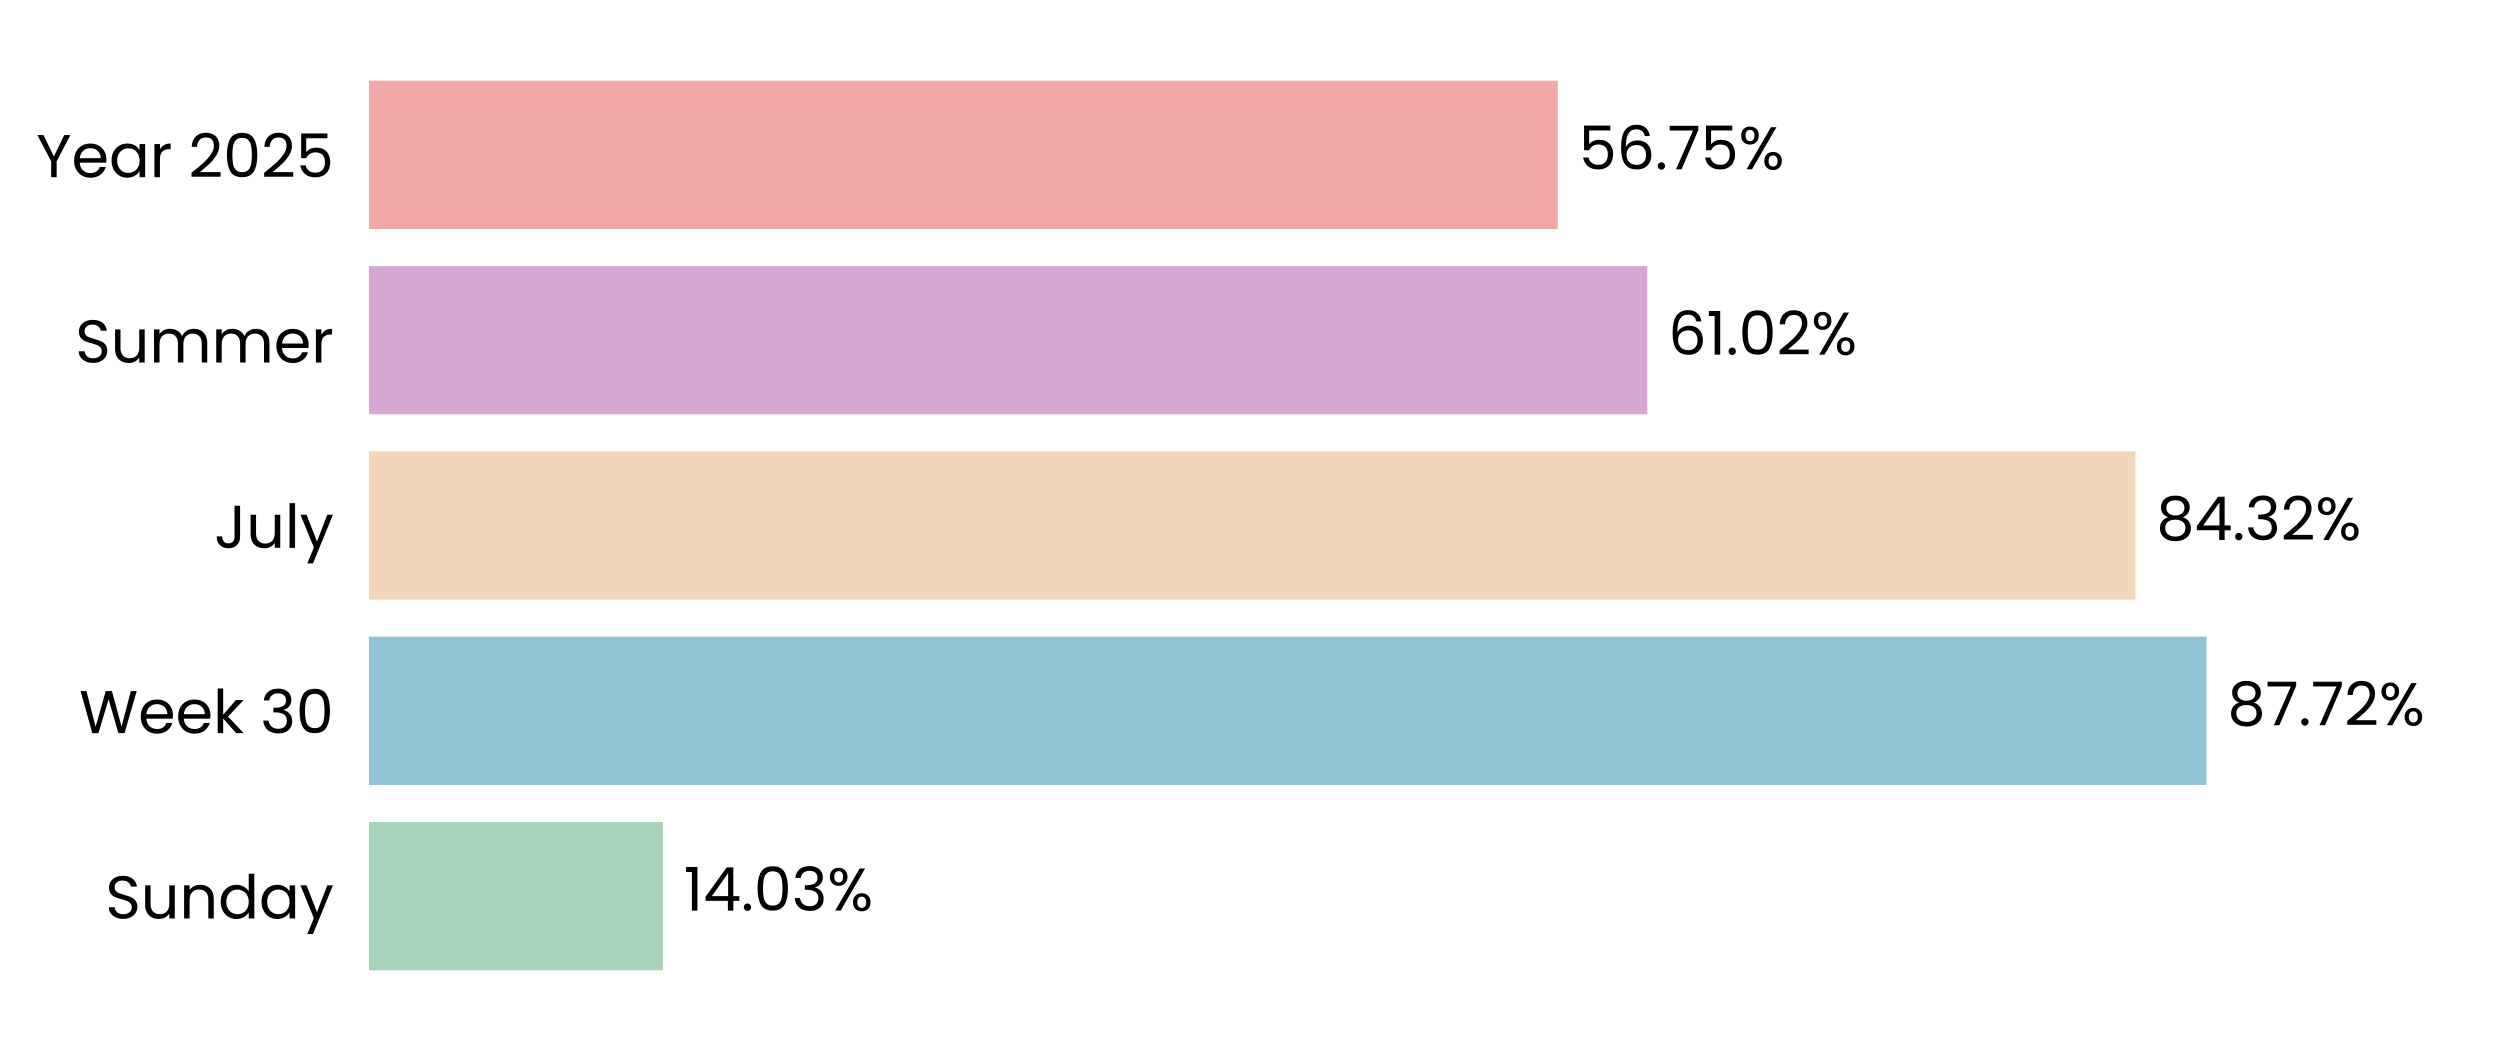
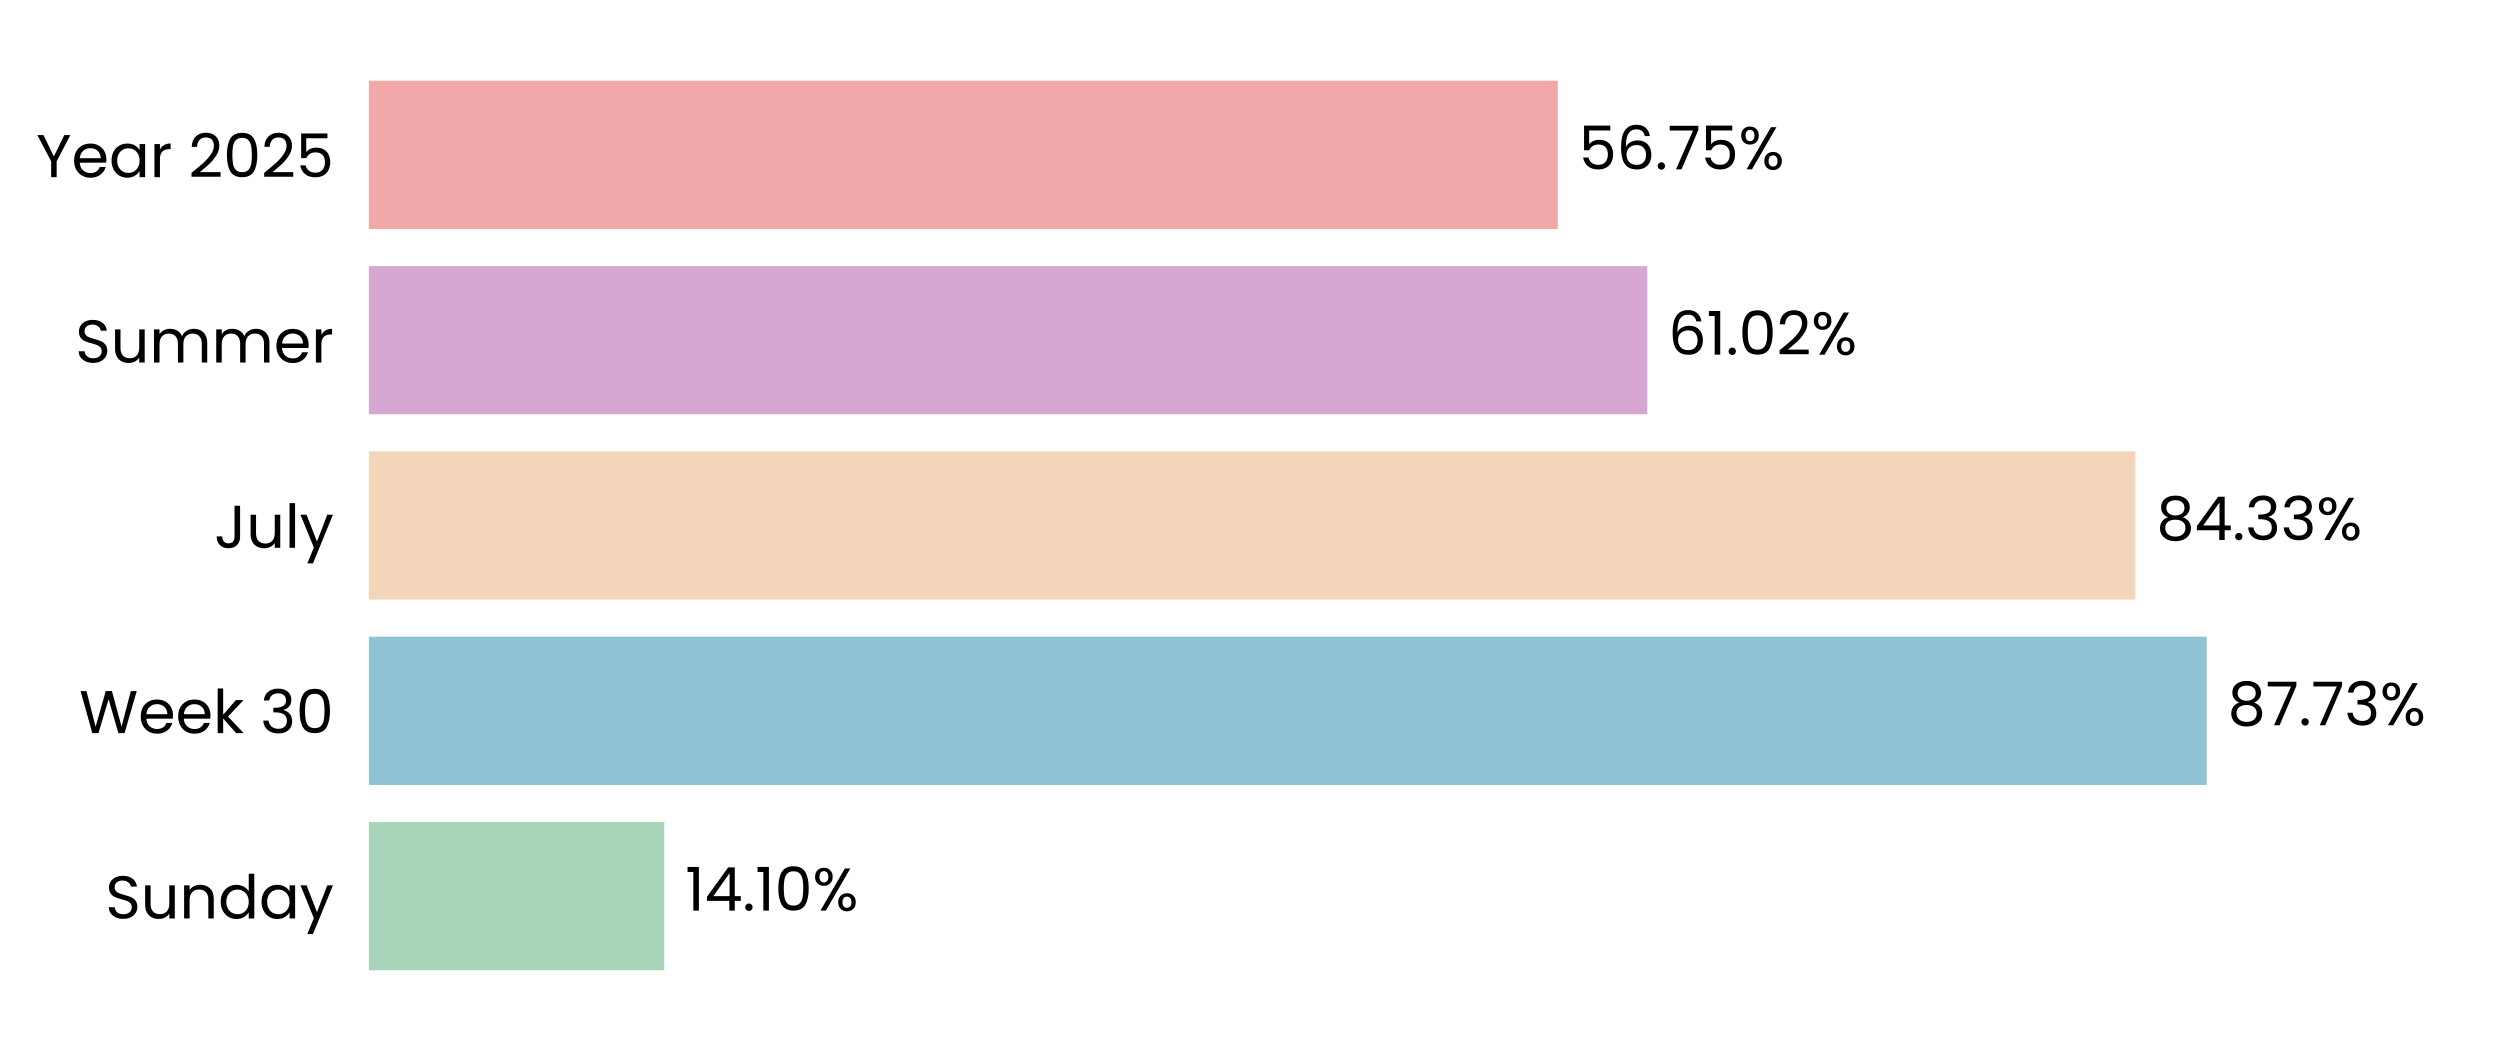
<svg xmlns="http://www.w3.org/2000/svg" xmlns:xlink="http://www.w3.org/1999/xlink" width="496.691pt" height="208.8pt" viewBox="0 0 496.691 208.8" version="1.1">
  <defs>
    <style type="text/css">*{stroke-linejoin: round; stroke-linecap: butt}</style>
  </defs>
  <g id="figure_1">
    <g id="patch_1">
      <path d="M 0 208.8  L 496.691 208.8  L 496.691 0  L 0 0  L 0 208.8  z " style="fill: none" />
    </g>
    <g id="axes_1">
      <g id="patch_2">
        <path d="M 73.311 201.6  L 489.491 201.6  L 489.491 7.2  L 73.311 7.2  L 73.311 201.6  z " style="fill: none" />
      </g>
      <g id="patch_3">
-         <path d="M 73.311 192.764  L 131.692 192.764  L 131.692 163.309  L 73.311 163.309  z " clip-path="url(#pd84dbf3cbe)" style="fill: #a8d5ba" />
+         <path d="M 73.311 192.764  L 131.981 192.764  L 131.981 163.309  L 73.311 163.309  z " clip-path="url(#pf2cfcefdc4)" style="fill: #a8d5ba" />
      </g>
      <g id="patch_4">
-         <path d="M 73.311 155.945  L 438.377 155.945  L 438.377 126.491  L 73.311 126.491  z " clip-path="url(#pd84dbf3cbe)" style="fill: #90c3d4" />
+         <path d="M 73.311 155.945  L 438.418 155.945  L 438.418 126.491  L 73.311 126.491  z " clip-path="url(#pf2cfcefdc4)" style="fill: #90c3d4" />
      </g>
      <g id="patch_5">
-         <path d="M 73.311 119.127  L 424.249 119.127  L 424.249 89.673  L 73.311 89.673  z " clip-path="url(#pd84dbf3cbe)" style="fill: #f3d6ba" />
+         <path d="M 73.311 119.127  L 424.258 119.127  L 424.258 89.673  L 73.311 89.673  z " clip-path="url(#pf2cfcefdc4)" style="fill: #f3d6ba" />
      </g>
      <g id="patch_6">
-         <path d="M 73.311 82.309  L 327.273 82.309  L 327.273 52.855  L 73.311 52.855  z " clip-path="url(#pd84dbf3cbe)" style="fill: #d6a8d1" />
+         <path d="M 73.311 82.309  L 327.276 82.309  L 327.276 52.855  L 73.311 52.855  z " clip-path="url(#pf2cfcefdc4)" style="fill: #d6a8d1" />
      </g>
      <g id="patch_7">
-         <path d="M 73.311 45.491  L 309.497 45.491  L 309.497 16.036  L 73.311 16.036  z " clip-path="url(#pd84dbf3cbe)" style="fill: #f2a8a8" />
+         <path d="M 73.311 45.491  L 309.497 45.491  L 309.497 16.036  L 73.311 16.036  z " clip-path="url(#pf2cfcefdc4)" style="fill: #f2a8a8" />
      </g>
      <g id="matplotlib.axis_1">
        <g id="ytick_1">
          <g id="text_1">
            <g transform="translate(20.92875 182.4764) scale(0.12 -0.12)">
              <defs>
                <path id="Poppins-Regular-53" d="M 1907 -45  Q 1466 -45 1117 112  Q 768 269 569 547  Q 371 826 365 1190  L 986 1190  Q 1018 877 1245 662  Q 1472 448 1907 448  Q 2323 448 2563 656  Q 2803 864 2803 1190  Q 2803 1446 2662 1606  Q 2522 1766 2310 1849  Q 2099 1933 1741 2029  Q 1299 2144 1033 2259  Q 768 2374 579 2620  Q 390 2867 390 3283  Q 390 3648 576 3929  Q 762 4211 1098 4364  Q 1434 4518 1869 4518  Q 2496 4518 2896 4204  Q 3296 3891 3347 3373  L 2707 3373  Q 2675 3629 2438 3824  Q 2202 4019 1811 4019  Q 1446 4019 1216 3830  Q 986 3642 986 3302  Q 986 3059 1123 2905  Q 1261 2752 1462 2672  Q 1664 2592 2029 2490  Q 2470 2368 2739 2249  Q 3008 2131 3200 1884  Q 3392 1638 3392 1216  Q 3392 890 3219 602  Q 3046 314 2707 134  Q 2368 -45 1907 -45  z " transform="scale(0.015625)" />
                <path id="Poppins-Regular-75" d="M 3603 3507  L 3603 0  L 3021 0  L 3021 518  Q 2854 250 2556 99  Q 2259 -51 1901 -51  Q 1491 -51 1164 118  Q 838 288 649 627  Q 461 966 461 1453  L 461 3507  L 1037 3507  L 1037 1530  Q 1037 1011 1299 732  Q 1562 454 2016 454  Q 2483 454 2752 742  Q 3021 1030 3021 1581  L 3021 3507  L 3603 3507  z " transform="scale(0.015625)" />
                <path id="Poppins-Regular-6e" d="M 2202 3571  Q 2842 3571 3238 3184  Q 3635 2797 3635 2067  L 3635 0  L 3059 0  L 3059 1984  Q 3059 2509 2796 2787  Q 2534 3066 2080 3066  Q 1619 3066 1347 2778  Q 1075 2490 1075 1939  L 1075 0  L 493 0  L 493 3507  L 1075 3507  L 1075 3008  Q 1248 3277 1545 3424  Q 1843 3571 2202 3571  z " transform="scale(0.015625)" />
                <path id="Poppins-Regular-64" d="M 275 1766  Q 275 2304 492 2710  Q 710 3117 1091 3341  Q 1472 3565 1946 3565  Q 2355 3565 2707 3376  Q 3059 3187 3245 2880  L 3245 4736  L 3834 4736  L 3834 0  L 3245 0  L 3245 659  Q 3072 346 2733 144  Q 2394 -58 1939 -58  Q 1472 -58 1091 172  Q 710 403 492 819  Q 275 1235 275 1766  z M 3245 1760  Q 3245 2157 3085 2451  Q 2925 2746 2653 2902  Q 2381 3059 2054 3059  Q 1728 3059 1459 2905  Q 1190 2752 1030 2457  Q 870 2163 870 1766  Q 870 1363 1030 1065  Q 1190 768 1459 611  Q 1728 454 2054 454  Q 2381 454 2653 611  Q 2925 768 3085 1065  Q 3245 1363 3245 1760  z " transform="scale(0.015625)" />
                <path id="Poppins-Regular-61" d="M 275 1766  Q 275 2304 492 2710  Q 710 3117 1091 3341  Q 1472 3565 1939 3565  Q 2400 3565 2739 3366  Q 3078 3168 3245 2867  L 3245 3507  L 3834 3507  L 3834 0  L 3245 0  L 3245 653  Q 3072 346 2729 144  Q 2387 -58 1933 -58  Q 1466 -58 1088 172  Q 710 403 492 819  Q 275 1235 275 1766  z M 3245 1760  Q 3245 2157 3085 2451  Q 2925 2746 2653 2902  Q 2381 3059 2054 3059  Q 1728 3059 1459 2905  Q 1190 2752 1030 2457  Q 870 2163 870 1766  Q 870 1363 1030 1065  Q 1190 768 1459 611  Q 1728 454 2054 454  Q 2381 454 2653 611  Q 2925 768 3085 1065  Q 3245 1363 3245 1760  z " transform="scale(0.015625)" />
                <path id="Poppins-Regular-79" d="M 3514 3507  L 1402 -1651  L 800 -1651  L 1491 38  L 77 3507  L 723 3507  L 1824 666  L 2912 3507  L 3514 3507  z " transform="scale(0.015625)" />
              </defs>
              <use xlink:href="#Poppins-Regular-53" />
              <use xlink:href="#Poppins-Regular-75" transform="translate(58.7 0)" />
              <use xlink:href="#Poppins-Regular-6e" transform="translate(122.7 0)" />
              <use xlink:href="#Poppins-Regular-64" transform="translate(186.7 0)" />
              <use xlink:href="#Poppins-Regular-61" transform="translate(254.3 0)" />
              <use xlink:href="#Poppins-Regular-79" transform="translate(321.8999 0)" />
            </g>
          </g>
        </g>
        <g id="ytick_2">
          <g id="text_2">
            <g transform="translate(15.73125 145.6582) scale(0.12 -0.12)">
              <defs>
                <path id="Poppins-Regular-57" d="M 6099 4461  L 4806 0  L 4154 0  L 3117 3590  L 2042 0  L 1395 -6  L 147 4461  L 768 4461  L 1741 678  L 2816 4461  L 3469 4461  L 4493 691  L 5472 4461  L 6099 4461  z " transform="scale(0.015625)" />
                <path id="Poppins-Regular-65" d="M 3693 1888  Q 3693 1722 3674 1536  L 870 1536  Q 902 1018 1225 726  Q 1549 435 2010 435  Q 2387 435 2640 611  Q 2893 787 2995 1082  L 3622 1082  Q 3482 576 3059 259  Q 2637 -58 2010 -58  Q 1510 -58 1116 166  Q 723 390 499 803  Q 275 1216 275 1760  Q 275 2304 492 2713  Q 710 3123 1104 3344  Q 1498 3565 2010 3565  Q 2509 3565 2893 3347  Q 3277 3130 3485 2749  Q 3693 2368 3693 1888  z M 3091 2010  Q 3091 2342 2944 2582  Q 2797 2822 2544 2947  Q 2291 3072 1984 3072  Q 1542 3072 1232 2790  Q 922 2509 877 2010  L 3091 2010  z " transform="scale(0.015625)" />
                <path id="Poppins-Regular-6b" d="M 2451 0  L 1075 1549  L 1075 0  L 493 0  L 493 4736  L 1075 4736  L 1075 1952  L 2426 3507  L 3238 3507  L 1587 1760  L 3245 0  L 2451 0  z " transform="scale(0.015625)" />
                <path id="Poppins-Regular-20" transform="scale(0.015625)" />
                <path id="Poppins-Regular-33" d="M 384 3462  Q 429 4051 838 4384  Q 1248 4717 1901 4717  Q 2336 4717 2653 4560  Q 2970 4403 3133 4134  Q 3296 3866 3296 3526  Q 3296 3130 3069 2842  Q 2842 2554 2477 2470  L 2477 2438  Q 2893 2336 3136 2035  Q 3379 1734 3379 1248  Q 3379 883 3212 592  Q 3046 301 2713 134  Q 2381 -32 1914 -32  Q 1235 -32 800 323  Q 365 678 314 1331  L 877 1331  Q 922 947 1190 704  Q 1459 461 1907 461  Q 2355 461 2588 694  Q 2822 928 2822 1299  Q 2822 1779 2502 1990  Q 2182 2202 1536 2202  L 1389 2202  L 1389 2688  L 1542 2688  Q 2131 2694 2432 2883  Q 2733 3072 2733 3469  Q 2733 3808 2512 4013  Q 2291 4218 1882 4218  Q 1485 4218 1241 4013  Q 998 3808 954 3462  L 384 3462  z " transform="scale(0.015625)" />
                <path id="Poppins-Regular-30" d="M 397 2362  Q 397 3462 755 4080  Q 1114 4698 2010 4698  Q 2899 4698 3257 4080  Q 3616 3462 3616 2362  Q 3616 1242 3257 621  Q 2899 0 2010 0  Q 1114 0 755 621  Q 397 1242 397 2362  z M 3040 2362  Q 3040 2918 2966 3305  Q 2893 3693 2665 3929  Q 2438 4166 2010 4166  Q 1574 4166 1347 3929  Q 1120 3693 1046 3305  Q 973 2918 973 2362  Q 973 1786 1046 1395  Q 1120 1005 1347 768  Q 1574 531 2010 531  Q 2438 531 2665 768  Q 2893 1005 2966 1395  Q 3040 1786 3040 2362  z " transform="scale(0.015625)" />
              </defs>
              <use xlink:href="#Poppins-Regular-57" />
              <use xlink:href="#Poppins-Regular-65" transform="translate(97.59999 0)" />
              <use xlink:href="#Poppins-Regular-65" transform="translate(159.6 0)" />
              <use xlink:href="#Poppins-Regular-6b" transform="translate(221.6 0)" />
              <use xlink:href="#Poppins-Regular-20" transform="translate(273.0999 0)" />
              <use xlink:href="#Poppins-Regular-33" transform="translate(299.7999 0)" />
              <use xlink:href="#Poppins-Regular-30" transform="translate(358.6999 0)" />
            </g>
          </g>
        </g>
        <g id="ytick_3">
          <g id="text_3">
            <g transform="translate(42.56437 108.84) scale(0.12 -0.12)">
              <defs>
                <path id="Poppins-Regular-4a" d="M 2739 4461  L 2739 1165  Q 2739 614 2400 284  Q 2061 -45 1504 -45  Q 941 -45 601 291  Q 262 627 262 1210  L 845 1210  Q 851 883 1014 678  Q 1178 474 1504 474  Q 1830 474 1990 669  Q 2150 864 2150 1165  L 2150 4461  L 2739 4461  z " transform="scale(0.015625)" />
                <path id="Poppins-Regular-6c" d="M 1075 4736  L 1075 0  L 493 0  L 493 4736  L 1075 4736  z " transform="scale(0.015625)" />
              </defs>
              <use xlink:href="#Poppins-Regular-4a" />
              <use xlink:href="#Poppins-Regular-75" transform="translate(52.99999 0)" />
              <use xlink:href="#Poppins-Regular-6c" transform="translate(117 0)" />
              <use xlink:href="#Poppins-Regular-79" transform="translate(141.6 0)" />
            </g>
          </g>
        </g>
        <g id="ytick_4">
          <g id="text_4">
            <g transform="translate(14.95125 72.02182) scale(0.12 -0.12)">
              <defs>
                <path id="Poppins-Regular-6d" d="M 4710 3571  Q 5120 3571 5440 3401  Q 5760 3232 5945 2893  Q 6131 2554 6131 2067  L 6131 0  L 5555 0  L 5555 1984  Q 5555 2509 5296 2787  Q 5037 3066 4595 3066  Q 4141 3066 3872 2774  Q 3603 2483 3603 1933  L 3603 0  L 3027 0  L 3027 1984  Q 3027 2509 2768 2787  Q 2509 3066 2067 3066  Q 1613 3066 1344 2774  Q 1075 2483 1075 1933  L 1075 0  L 493 0  L 493 3507  L 1075 3507  L 1075 3002  Q 1248 3277 1539 3424  Q 1830 3571 2182 3571  Q 2624 3571 2963 3372  Q 3302 3174 3469 2790  Q 3616 3162 3955 3366  Q 4294 3571 4710 3571  z " transform="scale(0.015625)" />
                <path id="Poppins-Regular-72" d="M 1075 2938  Q 1229 3238 1513 3404  Q 1798 3571 2208 3571  L 2208 2970  L 2054 2970  Q 1075 2970 1075 1907  L 1075 0  L 493 0  L 493 3507  L 1075 3507  L 1075 2938  z " transform="scale(0.015625)" />
              </defs>
              <use xlink:href="#Poppins-Regular-53" />
              <use xlink:href="#Poppins-Regular-75" transform="translate(58.7 0)" />
              <use xlink:href="#Poppins-Regular-6d" transform="translate(122.7 0)" />
              <use xlink:href="#Poppins-Regular-6d" transform="translate(225.7 0)" />
              <use xlink:href="#Poppins-Regular-65" transform="translate(328.7 0)" />
              <use xlink:href="#Poppins-Regular-72" transform="translate(390.6999 0)" />
            </g>
          </g>
        </g>
        <g id="ytick_5">
          <g id="text_5">
            <g transform="translate(7.2 35.20364) scale(0.12 -0.12)">
              <defs>
                <path id="Poppins-Regular-59" d="M 3616 4461  L 2163 1683  L 2163 0  L 1581 0  L 1581 1683  L 122 4461  L 768 4461  L 1869 2202  L 2970 4461  L 3616 4461  z " transform="scale(0.015625)" />
                <path id="Poppins-Regular-32" d="M 326 467  Q 1139 1120 1600 1539  Q 2061 1958 2377 2416  Q 2694 2874 2694 3315  Q 2694 3731 2492 3971  Q 2291 4211 1843 4211  Q 1408 4211 1168 3939  Q 928 3667 909 3213  L 346 3213  Q 371 3930 780 4320  Q 1190 4710 1837 4710  Q 2496 4710 2883 4345  Q 3270 3981 3270 3341  Q 3270 2810 2953 2307  Q 2637 1805 2233 1424  Q 1830 1043 1203 538  L 3405 538  L 3405 51  L 326 51  L 326 467  z " transform="scale(0.015625)" />
                <path id="Poppins-Regular-35" d="M 3347 4122  L 1101 4122  L 1101 2662  Q 1248 2867 1536 2998  Q 1824 3130 2157 3130  Q 2688 3130 3021 2909  Q 3354 2688 3498 2339  Q 3642 1990 3642 1600  Q 3642 1139 3469 774  Q 3296 410 2941 198  Q 2586 -13 2061 -13  Q 1389 -13 973 332  Q 557 678 467 1254  L 1037 1254  Q 1120 890 1389 685  Q 1658 480 2067 480  Q 2573 480 2829 784  Q 3085 1088 3085 1587  Q 3085 2086 2829 2358  Q 2573 2630 2074 2630  Q 1734 2630 1481 2467  Q 1229 2304 1114 2022  L 563 2022  L 563 4634  L 3347 4634  L 3347 4122  z " transform="scale(0.015625)" />
              </defs>
              <use xlink:href="#Poppins-Regular-59" />
              <use xlink:href="#Poppins-Regular-65" transform="translate(58.39999 0)" />
              <use xlink:href="#Poppins-Regular-61" transform="translate(120.4 0)" />
              <use xlink:href="#Poppins-Regular-72" transform="translate(188 0)" />
              <use xlink:href="#Poppins-Regular-20" transform="translate(225.3 0)" />
              <use xlink:href="#Poppins-Regular-32" transform="translate(252 0)" />
              <use xlink:href="#Poppins-Regular-30" transform="translate(309.4999 0)" />
              <use xlink:href="#Poppins-Regular-32" transform="translate(372.2999 0)" />
              <use xlink:href="#Poppins-Regular-35" transform="translate(429.7999 0)" />
            </g>
          </g>
        </g>
      </g>
      <g id="text_6">
-         <g transform="translate(135.8539 180.9164) scale(0.12 -0.12)">
+         <g transform="translate(136.1429 180.9164) scale(0.12 -0.12)">
          <defs>
            <path id="Poppins-Regular-31" d="M 243 4096  L 243 4627  L 1446 4627  L 1446 0  L 858 0  L 858 4096  L 243 4096  z " transform="scale(0.015625)" />
            <path id="Poppins-Regular-34" d="M 256 1030  L 256 1472  L 2502 4582  L 3200 4582  L 3200 1536  L 3840 1536  L 3840 1030  L 3200 1030  L 3200 0  L 2624 0  L 2624 1030  L 256 1030  z M 2650 3974  L 928 1536  L 2650 1536  L 2650 3974  z " transform="scale(0.015625)" />
            <path id="Poppins-Regular-2e" d="M 678 -38  Q 512 -38 397 77  Q 282 192 282 358  Q 282 525 397 640  Q 512 755 678 755  Q 838 755 950 640  Q 1062 525 1062 358  Q 1062 192 950 77  Q 838 -38 678 -38  z " transform="scale(0.015625)" />
            <path id="Poppins-Regular-25" d="M 269 3584  Q 269 4019 531 4278  Q 794 4538 1203 4538  Q 1613 4538 1875 4278  Q 2138 4019 2138 3584  Q 2138 3142 1875 2883  Q 1613 2624 1203 2624  Q 794 2624 531 2883  Q 269 3142 269 3584  z M 4006 4467  L 1414 0  L 838 0  L 3430 4467  L 4006 4467  z M 1203 4179  Q 986 4179 861 4028  Q 736 3878 736 3584  Q 736 3290 861 3136  Q 986 2982 1203 2982  Q 1421 2982 1549 3139  Q 1677 3296 1677 3584  Q 1677 3878 1549 4028  Q 1421 4179 1203 4179  z M 2720 883  Q 2720 1325 2982 1584  Q 3245 1843 3654 1843  Q 4064 1843 4323 1584  Q 4582 1325 4582 883  Q 4582 448 4323 185  Q 4064 -77 3654 -77  Q 3245 -77 2982 182  Q 2720 442 2720 883  z M 3648 1478  Q 3430 1478 3302 1328  Q 3174 1178 3174 883  Q 3174 595 3302 444  Q 3430 294 3648 294  Q 3866 294 3994 444  Q 4122 595 4122 883  Q 4122 1178 3994 1328  Q 3866 1478 3648 1478  z " transform="scale(0.015625)" />
          </defs>
          <use xlink:href="#Poppins-Regular-31" />
          <use xlink:href="#Poppins-Regular-34" transform="translate(31.99998 0)" />
          <use xlink:href="#Poppins-Regular-2e" transform="translate(94.89998 0)" />
-           <use xlink:href="#Poppins-Regular-30" transform="translate(115.9 0)" />
-           <use xlink:href="#Poppins-Regular-33" transform="translate(178.7 0)" />
-           <use xlink:href="#Poppins-Regular-25" transform="translate(237.5999 0)" />
+           <use xlink:href="#Poppins-Regular-31" transform="translate(115.9 0)" />
+           <use xlink:href="#Poppins-Regular-30" transform="translate(147.8999 0)" />
+           <use xlink:href="#Poppins-Regular-25" transform="translate(210.6999 0)" />
        </g>
      </g>
      <g id="text_7">
-         <g transform="translate(442.5389 144.0982) scale(0.12 -0.12)">
+         <g transform="translate(442.5802 144.0982) scale(0.12 -0.12)">
          <defs>
            <path id="Poppins-Regular-38" d="M 1242 2406  Q 883 2547 691 2816  Q 499 3085 499 3469  Q 499 3814 672 4092  Q 845 4371 1187 4534  Q 1530 4698 2016 4698  Q 2502 4698 2844 4534  Q 3187 4371 3363 4092  Q 3539 3814 3539 3469  Q 3539 3098 3340 2819  Q 3142 2541 2797 2406  Q 3194 2285 3427 1981  Q 3661 1677 3661 1248  Q 3661 832 3456 521  Q 3251 211 2876 41  Q 2502 -128 2016 -128  Q 1530 -128 1162 41  Q 794 211 589 521  Q 384 832 384 1248  Q 384 1677 614 1984  Q 845 2291 1242 2406  z M 2976 3398  Q 2976 3789 2720 4000  Q 2464 4211 2016 4211  Q 1574 4211 1318 4000  Q 1062 3789 1062 3392  Q 1062 3034 1328 2816  Q 1594 2598 2016 2598  Q 2445 2598 2710 2819  Q 2976 3040 2976 3398  z M 2016 2150  Q 1542 2150 1241 1929  Q 941 1709 941 1267  Q 941 858 1232 608  Q 1523 358 2016 358  Q 2509 358 2797 608  Q 3085 858 3085 1267  Q 3085 1696 2790 1923  Q 2496 2150 2016 2150  z " transform="scale(0.015625)" />
            <path id="Poppins-Regular-37" d="M 3245 4173  L 1466 0  L 877 0  L 2682 4115  L 211 4115  L 211 4614  L 3245 4614  L 3245 4173  z " transform="scale(0.015625)" />
          </defs>
          <use xlink:href="#Poppins-Regular-38" />
          <use xlink:href="#Poppins-Regular-37" transform="translate(63.09999 0)" />
          <use xlink:href="#Poppins-Regular-2e" transform="translate(117.7 0)" />
          <use xlink:href="#Poppins-Regular-37" transform="translate(138.7 0)" />
-           <use xlink:href="#Poppins-Regular-32" transform="translate(193.3 0)" />
-           <use xlink:href="#Poppins-Regular-25" transform="translate(250.7999 0)" />
+           <use xlink:href="#Poppins-Regular-33" transform="translate(193.3 0)" />
+           <use xlink:href="#Poppins-Regular-25" transform="translate(252.2 0)" />
        </g>
      </g>
      <g id="text_8">
-         <g transform="translate(428.4105 107.28) scale(0.12 -0.12)">
+         <g transform="translate(428.4198 107.28) scale(0.12 -0.12)">
          <use xlink:href="#Poppins-Regular-38" />
          <use xlink:href="#Poppins-Regular-34" transform="translate(63.09999 0)" />
          <use xlink:href="#Poppins-Regular-2e" transform="translate(126 0)" />
          <use xlink:href="#Poppins-Regular-33" transform="translate(147 0)" />
-           <use xlink:href="#Poppins-Regular-32" transform="translate(205.9 0)" />
-           <use xlink:href="#Poppins-Regular-25" transform="translate(263.3999 0)" />
+           <use xlink:href="#Poppins-Regular-33" transform="translate(205.9 0)" />
+           <use xlink:href="#Poppins-Regular-25" transform="translate(264.8 0)" />
        </g>
      </g>
      <g id="text_9">
-         <g transform="translate(331.4346 70.46182) scale(0.12 -0.12)">
+         <g transform="translate(331.4377 70.46182) scale(0.12 -0.12)">
          <defs>
            <path id="Poppins-Regular-36" d="M 2976 3526  Q 2835 4237 2099 4237  Q 1530 4237 1248 3798  Q 966 3360 973 2355  Q 1120 2688 1462 2877  Q 1805 3066 2227 3066  Q 2886 3066 3280 2656  Q 3674 2246 3674 1523  Q 3674 1088 3504 742  Q 3334 397 2992 192  Q 2650 -13 2163 -13  Q 1504 -13 1133 281  Q 762 576 614 1094  Q 467 1613 467 2374  Q 467 4723 2106 4723  Q 2733 4723 3091 4384  Q 3450 4045 3514 3526  L 2976 3526  z M 2106 2573  Q 1830 2573 1587 2461  Q 1344 2349 1193 2121  Q 1043 1894 1043 1568  Q 1043 1082 1324 778  Q 1606 474 2131 474  Q 2579 474 2844 752  Q 3110 1030 3110 1504  Q 3110 2003 2854 2288  Q 2598 2573 2106 2573  z " transform="scale(0.015625)" />
          </defs>
          <use xlink:href="#Poppins-Regular-36" />
          <use xlink:href="#Poppins-Regular-31" transform="translate(63.49999 0)" />
          <use xlink:href="#Poppins-Regular-2e" transform="translate(95.49997 0)" />
          <use xlink:href="#Poppins-Regular-30" transform="translate(116.5 0)" />
          <use xlink:href="#Poppins-Regular-32" transform="translate(179.2999 0)" />
          <use xlink:href="#Poppins-Regular-25" transform="translate(236.7999 0)" />
        </g>
      </g>
      <g id="text_10">
-         <g transform="translate(313.6584 33.64364) scale(0.12 -0.12)">
+         <g transform="translate(313.6592 33.64364) scale(0.12 -0.12)">
          <use xlink:href="#Poppins-Regular-35" />
          <use xlink:href="#Poppins-Regular-36" transform="translate(62.79999 0)" />
          <use xlink:href="#Poppins-Regular-2e" transform="translate(126.3 0)" />
          <use xlink:href="#Poppins-Regular-37" transform="translate(147.3 0)" />
          <use xlink:href="#Poppins-Regular-35" transform="translate(201.8999 0)" />
          <use xlink:href="#Poppins-Regular-25" transform="translate(264.6999 0)" />
        </g>
      </g>
    </g>
  </g>
  <defs>
-     <clipPath id="pd84dbf3cbe">
+     <clipPath id="pf2cfcefdc4">
      <rect x="73.311" y="7.2" width="416.18" height="194.4" />
    </clipPath>
  </defs>
</svg>
